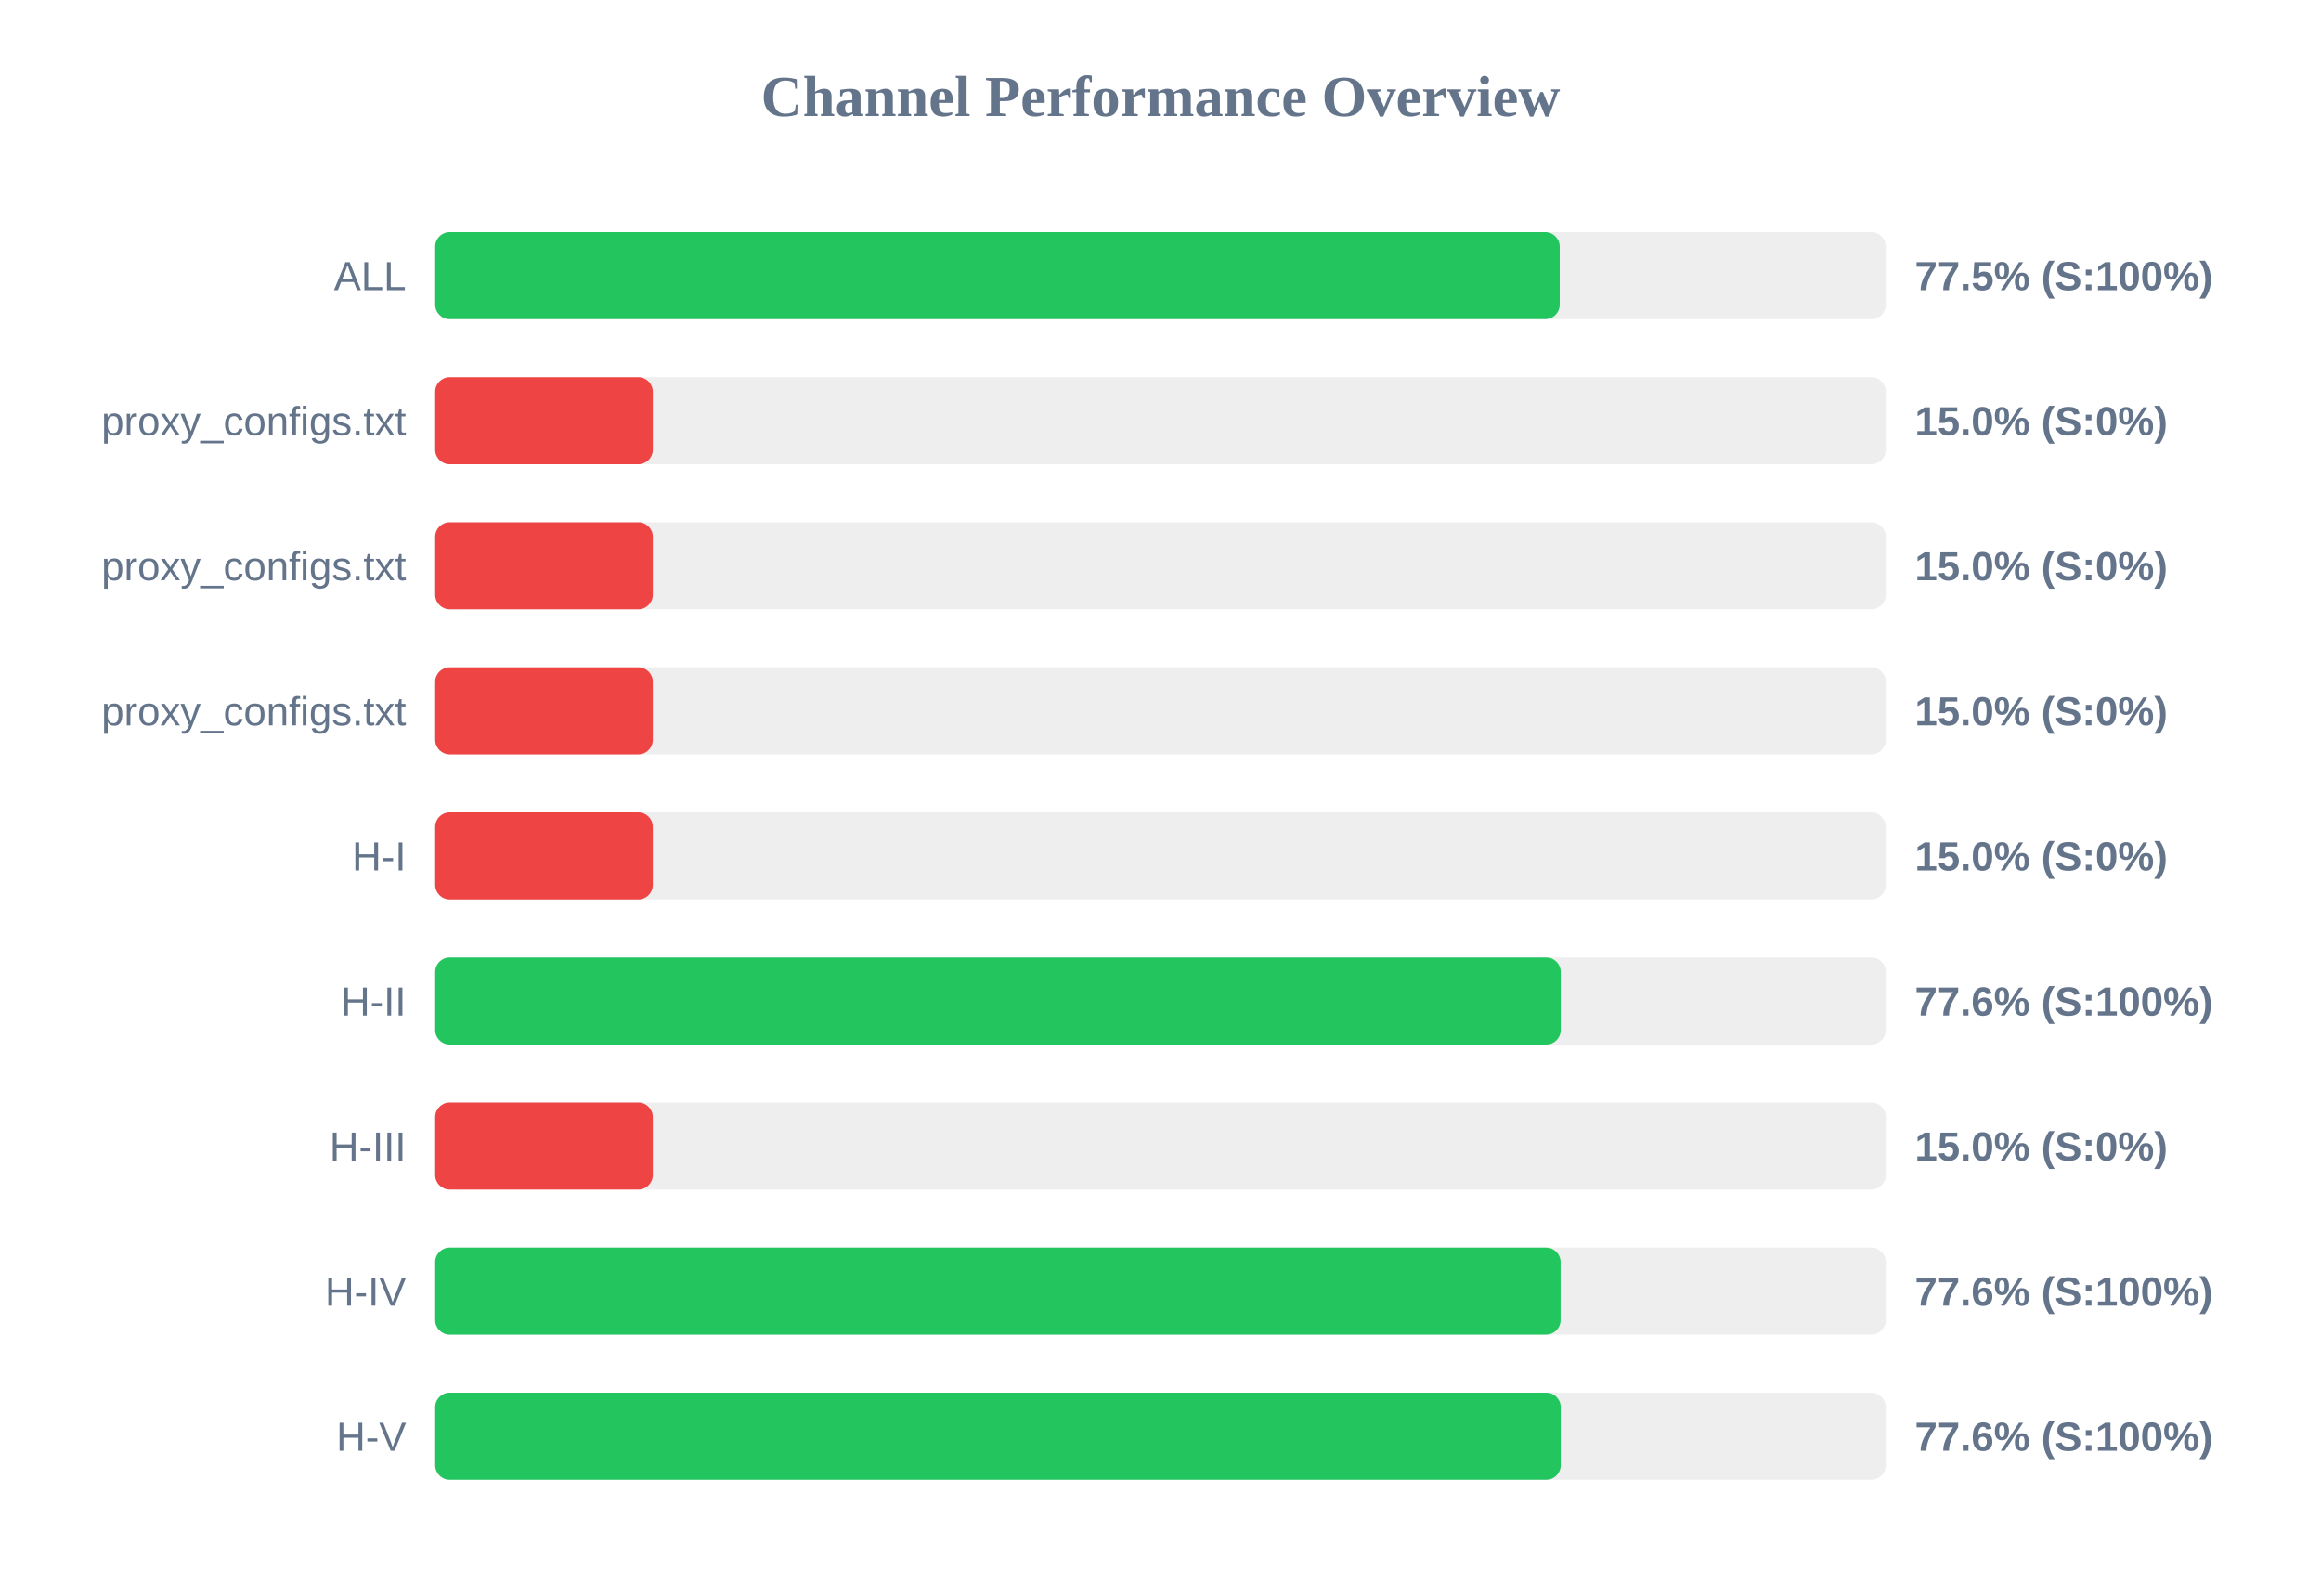
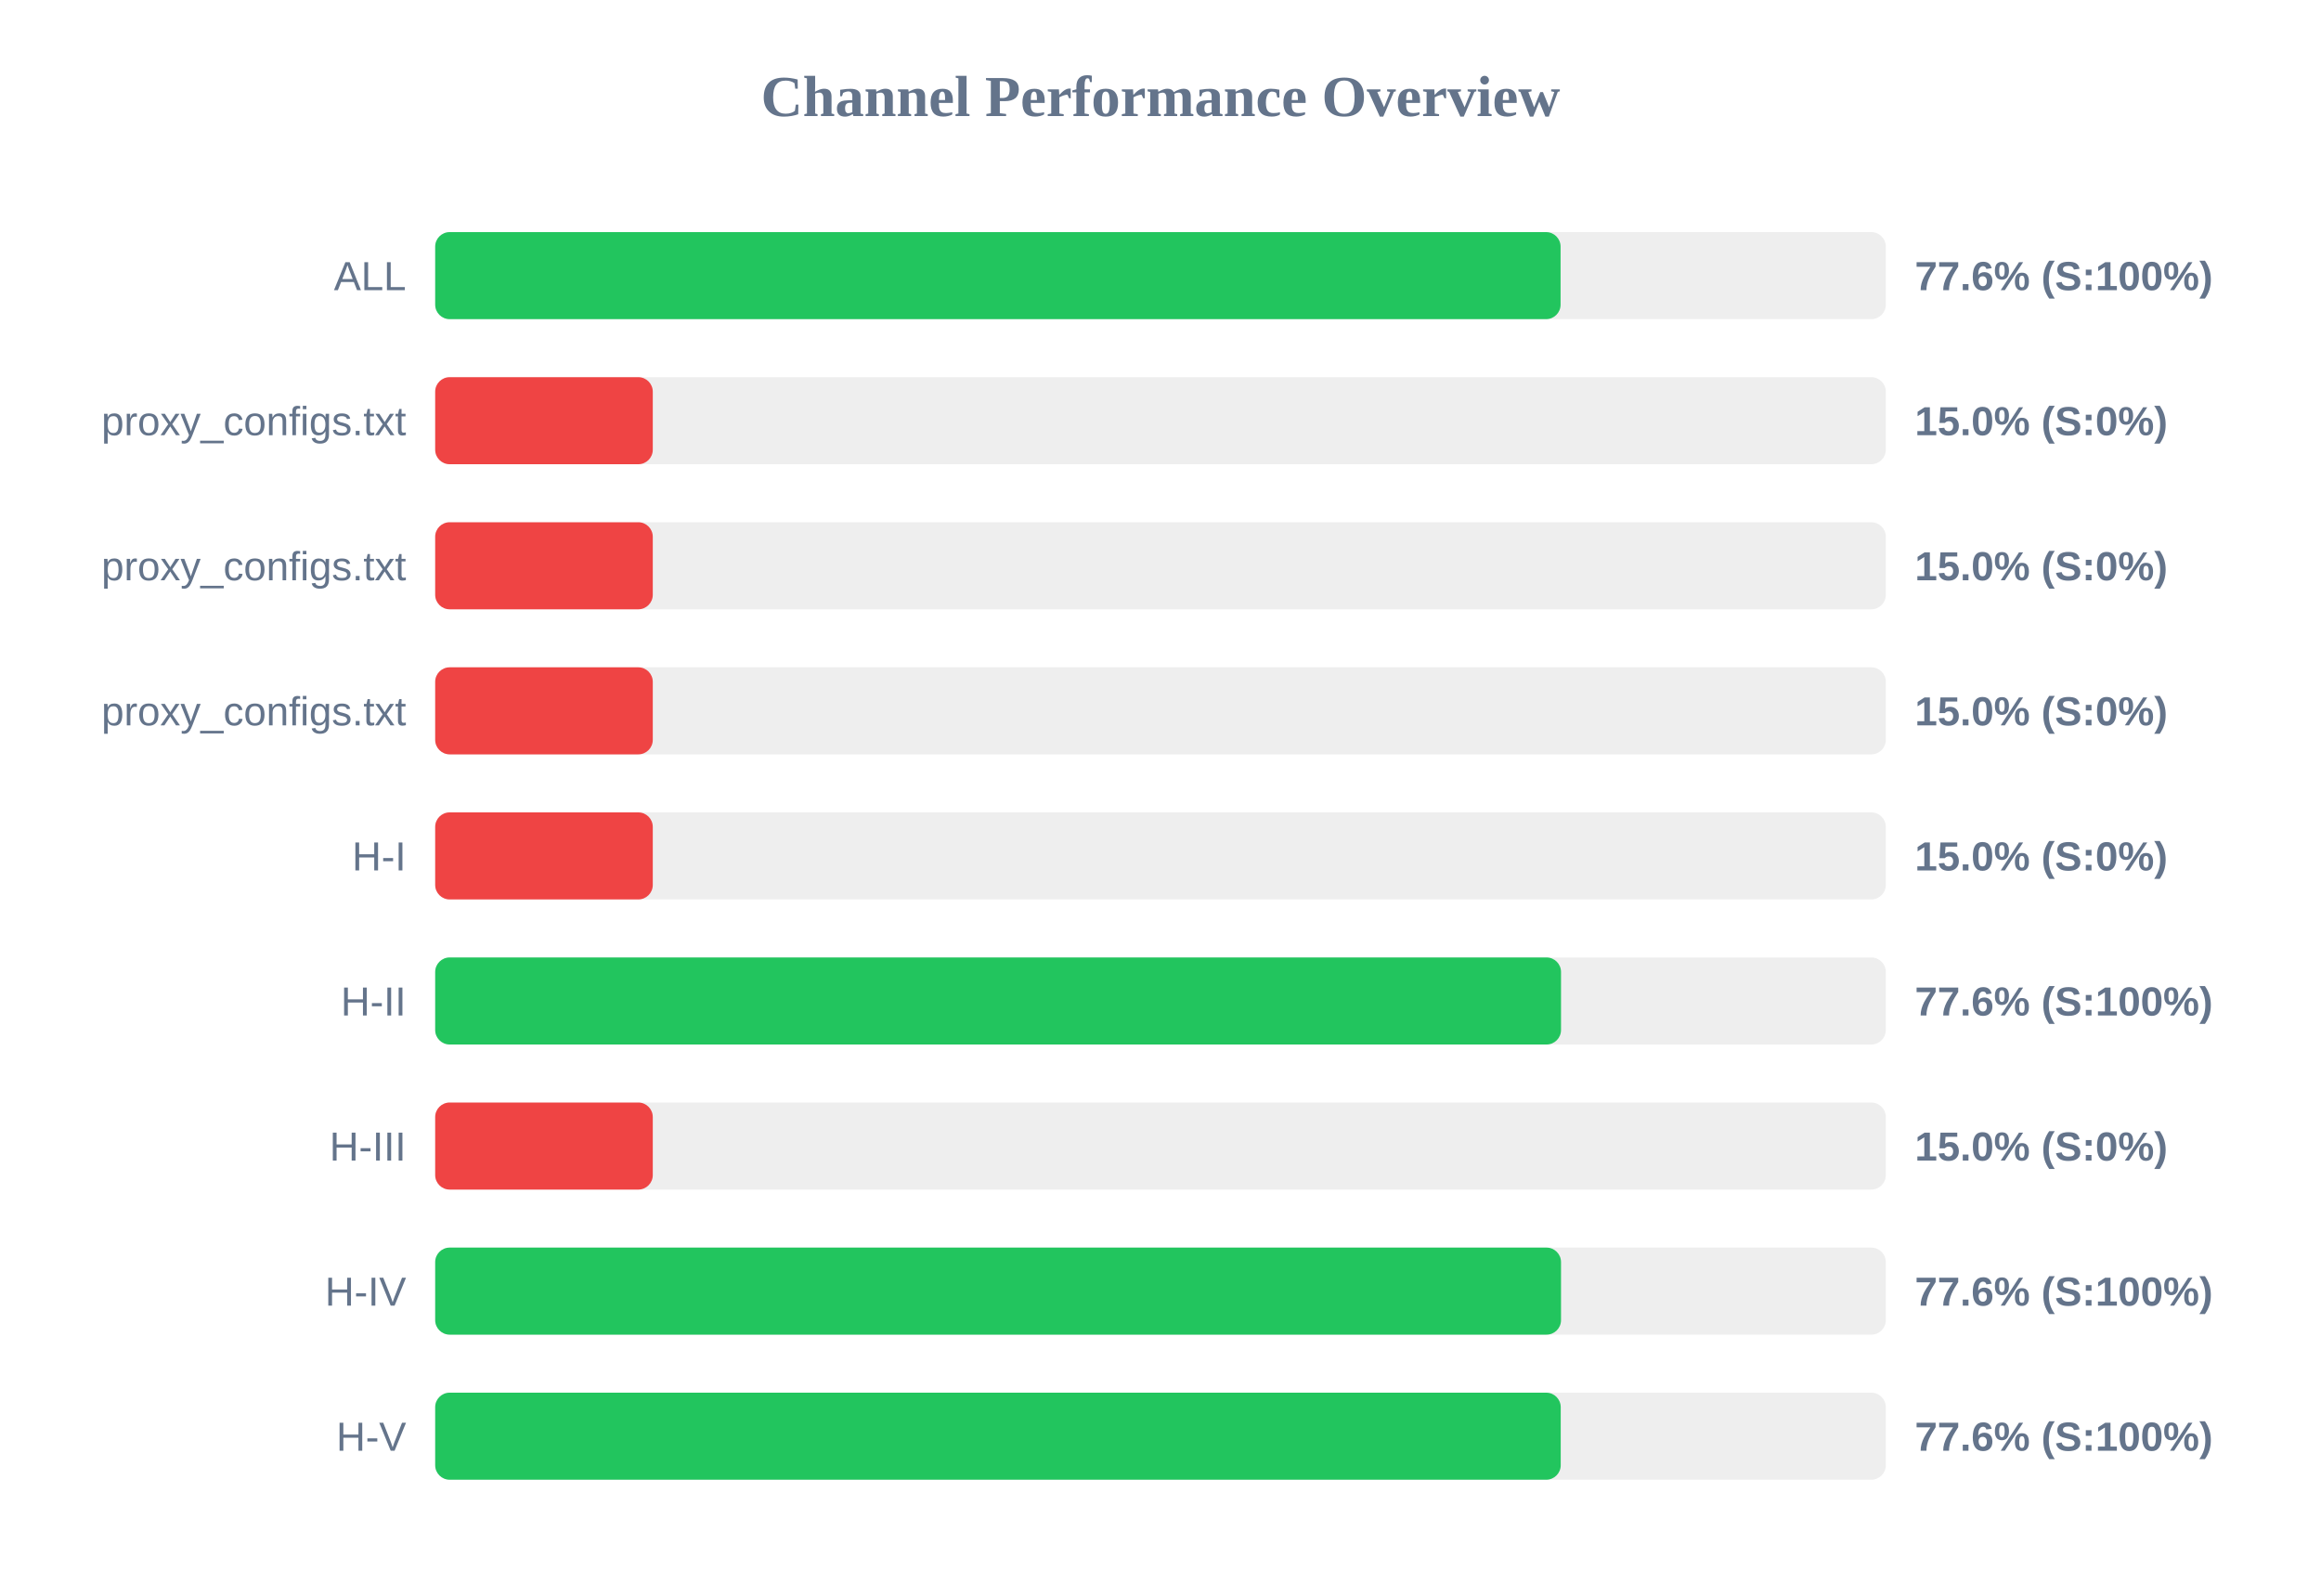
<svg xmlns="http://www.w3.org/2000/svg" width="800" height="550" version="1.1">
  <style>
        .row { font: 14px Arial; fill: #64748b; }
        .score { font: bold 14px Arial; fill: #64748b; }
    </style>
  <text x="400" y="40" text-anchor="middle" font-size="20px" font-weight="bold" fill="#64748b">Channel Performance Overview</text>
  <rect x="150" y="80" width="500" height="30" fill="#eee" rx="5" />
-   <rect x="150" y="80" width="387.6" height="30" fill="#22c55e" rx="5" />
+   <rect x="150" y="80" width="387.9" height="30" fill="#22c55e" rx="5" />
  <text x="140" y="100" text-anchor="end" class="row">ALL</text>
-   <text x="660" y="100" text-anchor="start" class="score">77.5% (S:100%)</text>
+   <text x="660" y="100" text-anchor="start" class="score">77.6% (S:100%)</text>
  <rect x="150" y="130" width="500" height="30" fill="#eee" rx="5" />
  <rect x="150" y="130" width="75.0" height="30" fill="#ef4444" rx="5" />
  <text x="140" y="150" text-anchor="end" class="row">proxy_configs.txt</text>
  <text x="660" y="150" text-anchor="start" class="score">15.0% (S:0%)</text>
  <rect x="150" y="180" width="500" height="30" fill="#eee" rx="5" />
  <rect x="150" y="180" width="75.0" height="30" fill="#ef4444" rx="5" />
  <text x="140" y="200" text-anchor="end" class="row">proxy_configs.txt</text>
  <text x="660" y="200" text-anchor="start" class="score">15.0% (S:0%)</text>
  <rect x="150" y="230" width="500" height="30" fill="#eee" rx="5" />
  <rect x="150" y="230" width="75.0" height="30" fill="#ef4444" rx="5" />
  <text x="140" y="250" text-anchor="end" class="row">proxy_configs.txt</text>
  <text x="660" y="250" text-anchor="start" class="score">15.0% (S:0%)</text>
  <rect x="150" y="280" width="500" height="30" fill="#eee" rx="5" />
  <rect x="150" y="280" width="75.0" height="30" fill="#ef4444" rx="5" />
  <text x="140" y="300" text-anchor="end" class="row">H-I</text>
  <text x="660" y="300" text-anchor="start" class="score">15.0% (S:0%)</text>
  <rect x="150" y="330" width="500" height="30" fill="#eee" rx="5" />
-   <rect x="150" y="330" width="387.95" height="30" fill="#22c55e" rx="5" />
+   <rect x="150" y="330" width="388.05" height="30" fill="#22c55e" rx="5" />
  <text x="140" y="350" text-anchor="end" class="row">H-II</text>
  <text x="660" y="350" text-anchor="start" class="score">77.6% (S:100%)</text>
  <rect x="150" y="380" width="500" height="30" fill="#eee" rx="5" />
  <rect x="150" y="380" width="75.0" height="30" fill="#ef4444" rx="5" />
  <text x="140" y="400" text-anchor="end" class="row">H-III</text>
  <text x="660" y="400" text-anchor="start" class="score">15.0% (S:0%)</text>
  <rect x="150" y="430" width="500" height="30" fill="#eee" rx="5" />
-   <rect x="150" y="430" width="387.9" height="30" fill="#22c55e" rx="5" />
+   <rect x="150" y="430" width="388.05" height="30" fill="#22c55e" rx="5" />
  <text x="140" y="450" text-anchor="end" class="row">H-IV</text>
  <text x="660" y="450" text-anchor="start" class="score">77.6% (S:100%)</text>
  <rect x="150" y="480" width="500" height="30" fill="#eee" rx="5" />
  <rect x="150" y="480" width="387.95" height="30" fill="#22c55e" rx="5" />
  <text x="140" y="500" text-anchor="end" class="row">H-V</text>
  <text x="660" y="500" text-anchor="start" class="score">77.6% (S:100%)</text>
</svg>
